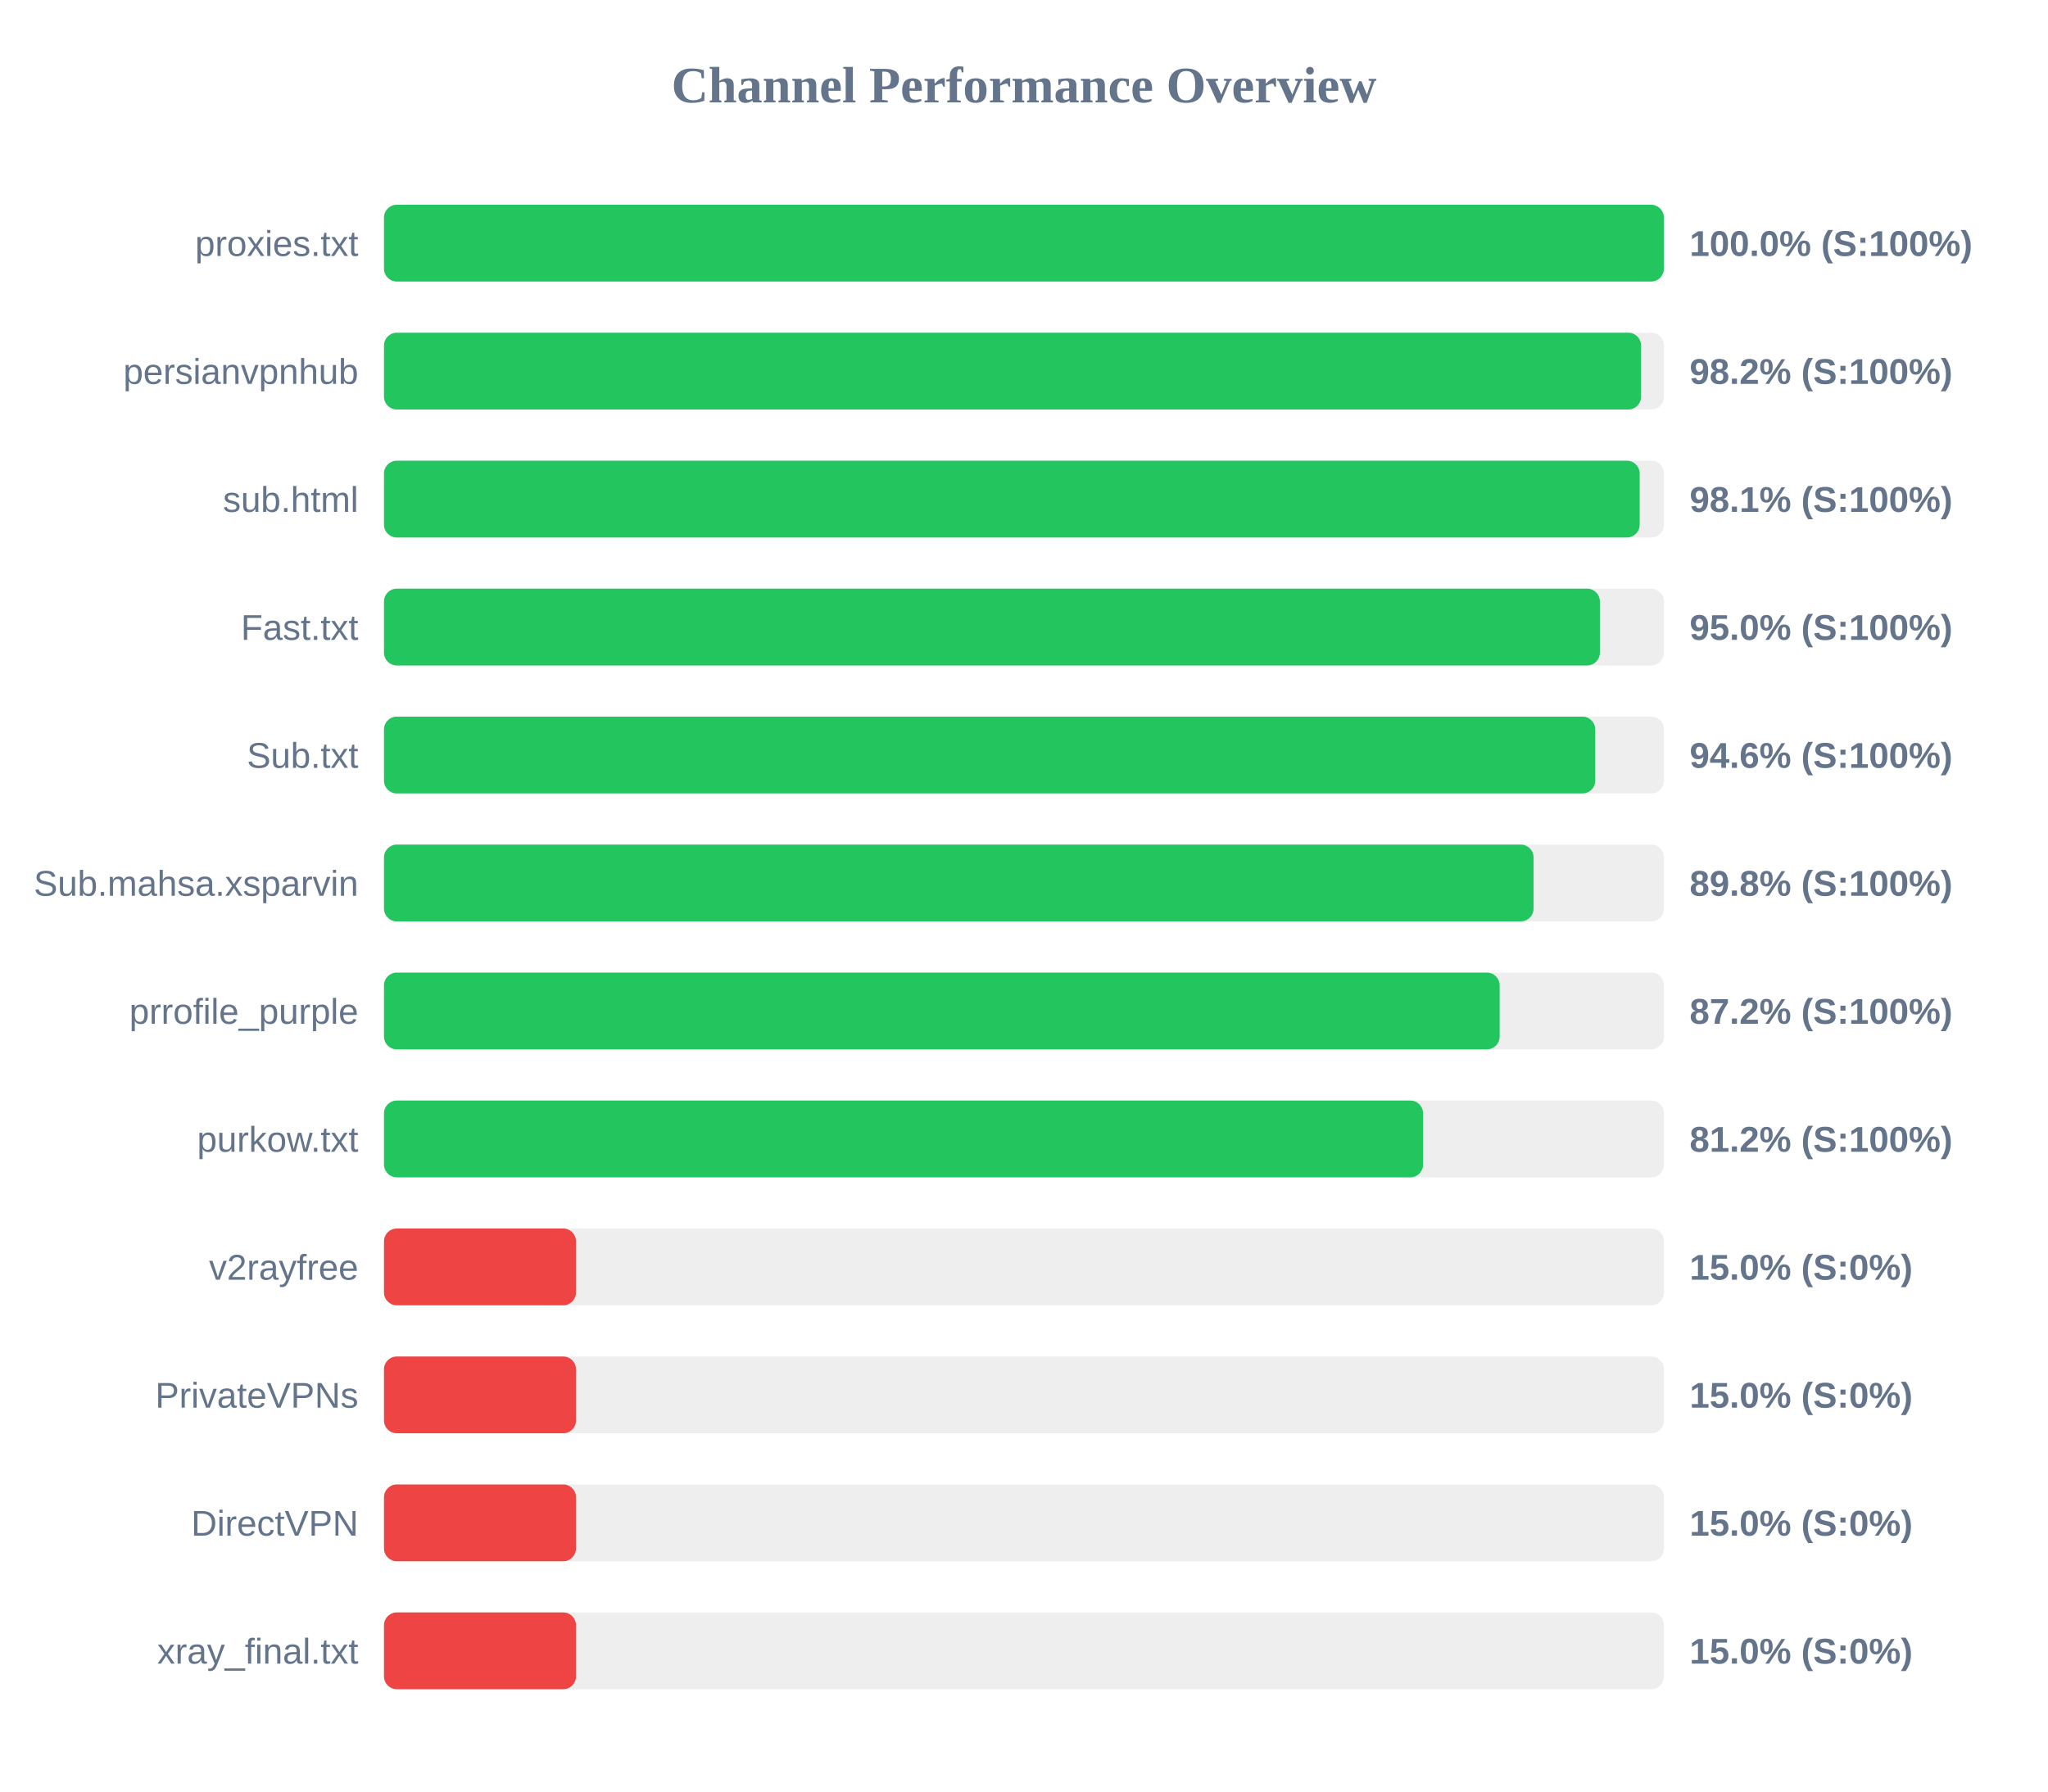
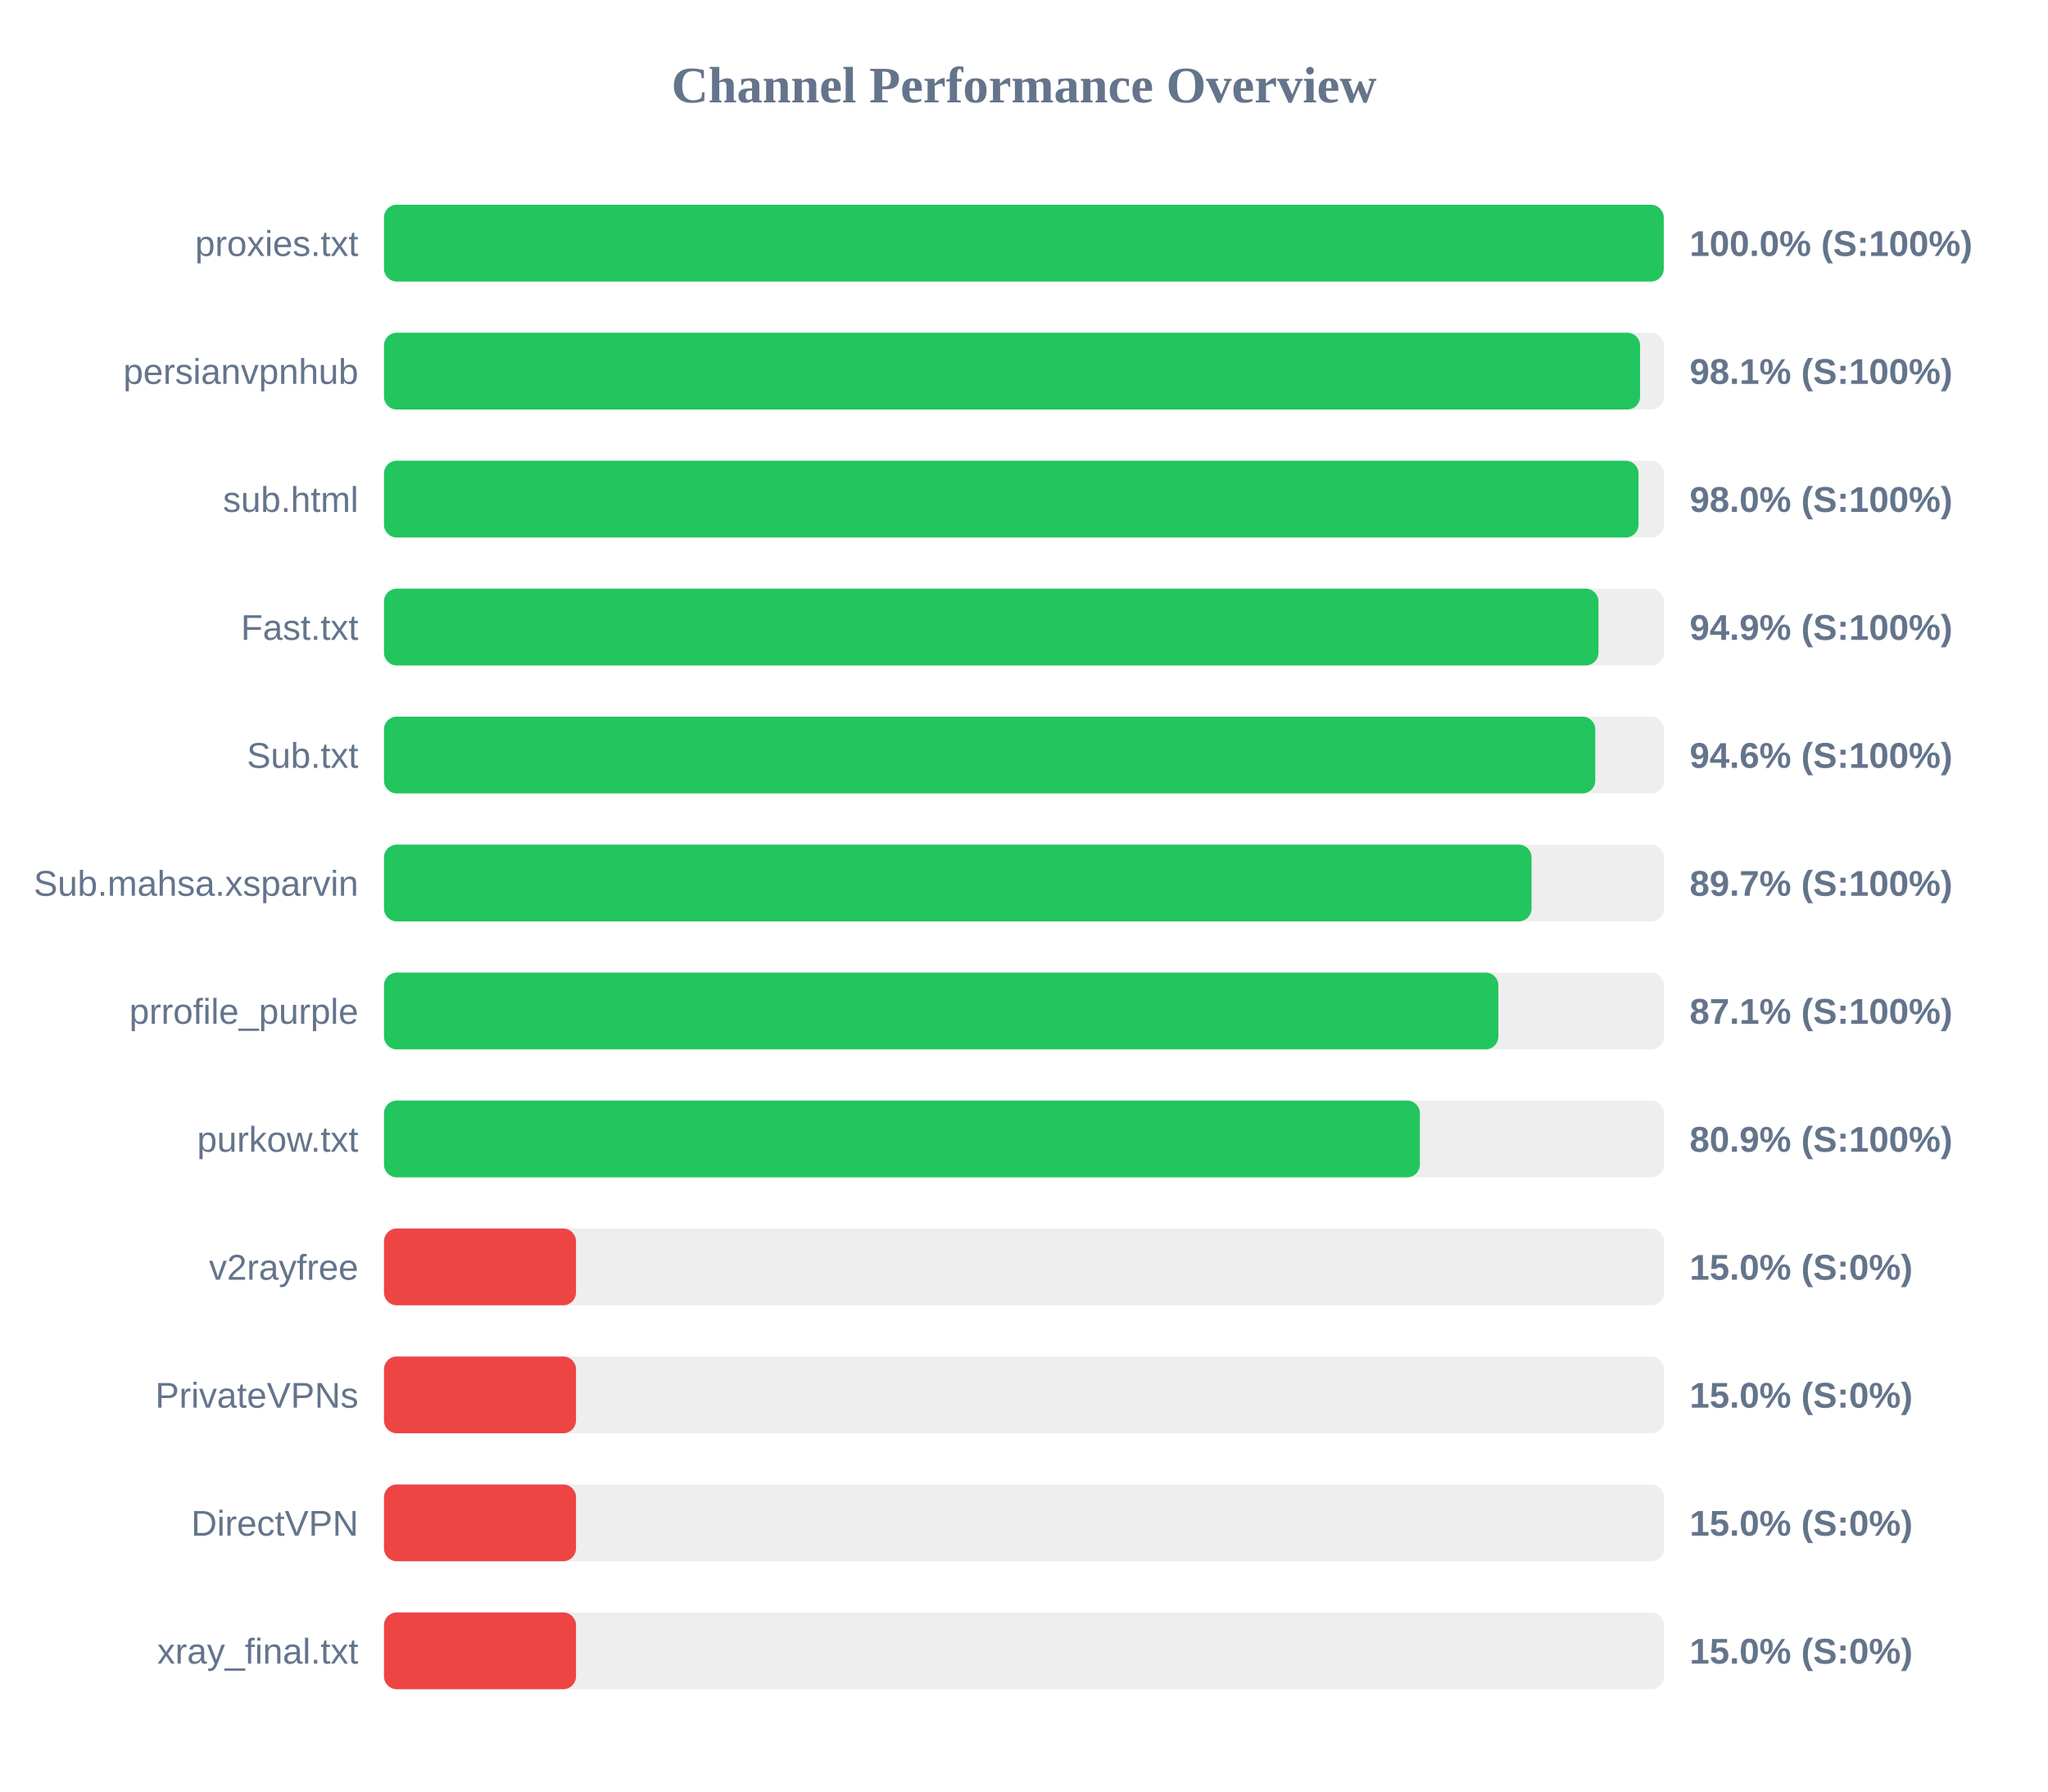
<svg xmlns="http://www.w3.org/2000/svg" width="800" height="700" version="1.1">
  <style>
        .row { font: 14px Arial; fill: #64748b; }
        .score { font: bold 14px Arial; fill: #64748b; }
    </style>
  <text x="400" y="40" text-anchor="middle" font-size="20px" font-weight="bold" fill="#64748b">Channel Performance Overview</text>
  <rect x="150" y="80" width="500" height="30" fill="#eee" rx="5" />
-   <rect x="150" y="80" width="499.95" height="30" fill="#22c55e" rx="5" />
+   <rect x="150" y="80" width="499.9" height="30" fill="#22c55e" rx="5" />
  <text x="140" y="100" text-anchor="end" class="row">proxies.txt</text>
  <text x="660" y="100" text-anchor="start" class="score">100.0% (S:100%)</text>
  <rect x="150" y="130" width="500" height="30" fill="#eee" rx="5" />
-   <rect x="150" y="130" width="491.05" height="30" fill="#22c55e" rx="5" />
+   <rect x="150" y="130" width="490.65" height="30" fill="#22c55e" rx="5" />
  <text x="140" y="150" text-anchor="end" class="row">persianvpnhub</text>
-   <text x="660" y="150" text-anchor="start" class="score">98.2% (S:100%)</text>
+   <text x="660" y="150" text-anchor="start" class="score">98.1% (S:100%)</text>
  <rect x="150" y="180" width="500" height="30" fill="#eee" rx="5" />
-   <rect x="150" y="180" width="490.5" height="30" fill="#22c55e" rx="5" />
+   <rect x="150" y="180" width="490.05" height="30" fill="#22c55e" rx="5" />
  <text x="140" y="200" text-anchor="end" class="row">sub.html</text>
-   <text x="660" y="200" text-anchor="start" class="score">98.1% (S:100%)</text>
+   <text x="660" y="200" text-anchor="start" class="score">98.0% (S:100%)</text>
  <rect x="150" y="230" width="500" height="30" fill="#eee" rx="5" />
-   <rect x="150" y="230" width="474.95" height="30" fill="#22c55e" rx="5" />
+   <rect x="150" y="230" width="474.4" height="30" fill="#22c55e" rx="5" />
  <text x="140" y="250" text-anchor="end" class="row">Fast.txt</text>
-   <text x="660" y="250" text-anchor="start" class="score">95.0% (S:100%)</text>
+   <text x="660" y="250" text-anchor="start" class="score">94.9% (S:100%)</text>
  <rect x="150" y="280" width="500" height="30" fill="#eee" rx="5" />
  <rect x="150" y="280" width="473.15" height="30" fill="#22c55e" rx="5" />
  <text x="140" y="300" text-anchor="end" class="row">Sub.txt</text>
  <text x="660" y="300" text-anchor="start" class="score">94.6% (S:100%)</text>
  <rect x="150" y="330" width="500" height="30" fill="#eee" rx="5" />
-   <rect x="150" y="330" width="449.05" height="30" fill="#22c55e" rx="5" />
+   <rect x="150" y="330" width="448.25" height="30" fill="#22c55e" rx="5" />
  <text x="140" y="350" text-anchor="end" class="row">Sub.mahsa.xsparvin</text>
-   <text x="660" y="350" text-anchor="start" class="score">89.8% (S:100%)</text>
+   <text x="660" y="350" text-anchor="start" class="score">89.7% (S:100%)</text>
  <rect x="150" y="380" width="500" height="30" fill="#eee" rx="5" />
-   <rect x="150" y="380" width="435.8" height="30" fill="#22c55e" rx="5" />
+   <rect x="150" y="380" width="435.3" height="30" fill="#22c55e" rx="5" />
  <text x="140" y="400" text-anchor="end" class="row">prrofile_purple</text>
-   <text x="660" y="400" text-anchor="start" class="score">87.2% (S:100%)</text>
+   <text x="660" y="400" text-anchor="start" class="score">87.1% (S:100%)</text>
  <rect x="150" y="430" width="500" height="30" fill="#eee" rx="5" />
-   <rect x="150" y="430" width="405.9" height="30" fill="#22c55e" rx="5" />
+   <rect x="150" y="430" width="404.65" height="30" fill="#22c55e" rx="5" />
  <text x="140" y="450" text-anchor="end" class="row">purkow.txt</text>
-   <text x="660" y="450" text-anchor="start" class="score">81.2% (S:100%)</text>
+   <text x="660" y="450" text-anchor="start" class="score">80.9% (S:100%)</text>
  <rect x="150" y="480" width="500" height="30" fill="#eee" rx="5" />
  <rect x="150" y="480" width="75.0" height="30" fill="#ef4444" rx="5" />
  <text x="140" y="500" text-anchor="end" class="row">v2rayfree</text>
  <text x="660" y="500" text-anchor="start" class="score">15.0% (S:0%)</text>
  <rect x="150" y="530" width="500" height="30" fill="#eee" rx="5" />
  <rect x="150" y="530" width="75.0" height="30" fill="#ef4444" rx="5" />
  <text x="140" y="550" text-anchor="end" class="row">PrivateVPNs</text>
  <text x="660" y="550" text-anchor="start" class="score">15.0% (S:0%)</text>
  <rect x="150" y="580" width="500" height="30" fill="#eee" rx="5" />
  <rect x="150" y="580" width="75.0" height="30" fill="#ef4444" rx="5" />
  <text x="140" y="600" text-anchor="end" class="row">DirectVPN</text>
  <text x="660" y="600" text-anchor="start" class="score">15.0% (S:0%)</text>
  <rect x="150" y="630" width="500" height="30" fill="#eee" rx="5" />
  <rect x="150" y="630" width="75.0" height="30" fill="#ef4444" rx="5" />
  <text x="140" y="650" text-anchor="end" class="row">xray_final.txt</text>
  <text x="660" y="650" text-anchor="start" class="score">15.0% (S:0%)</text>
</svg>
